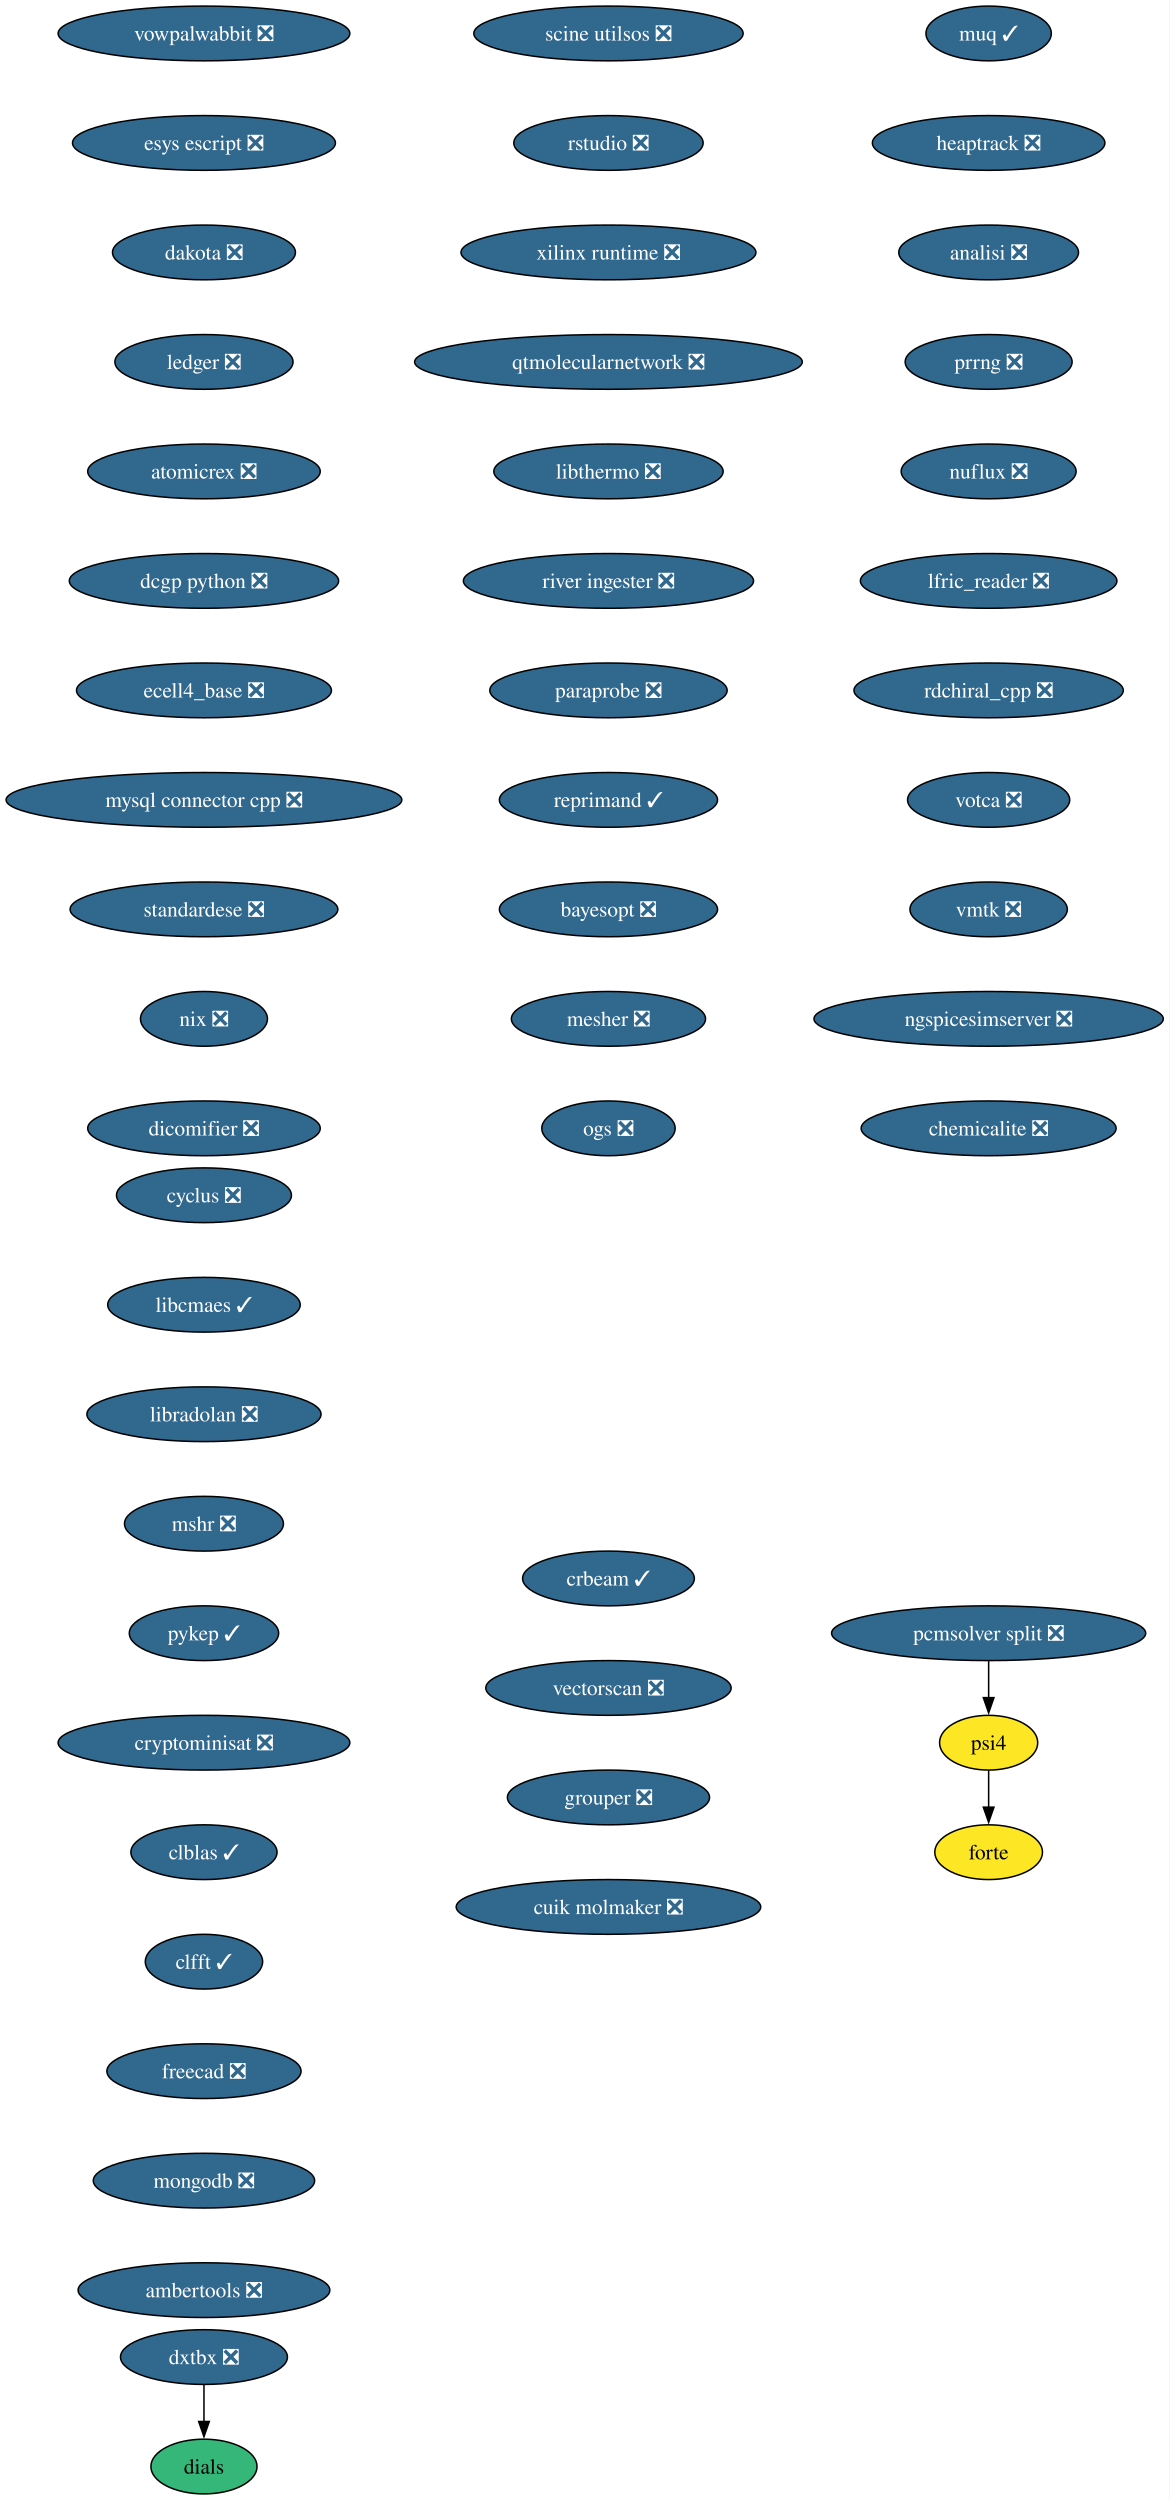
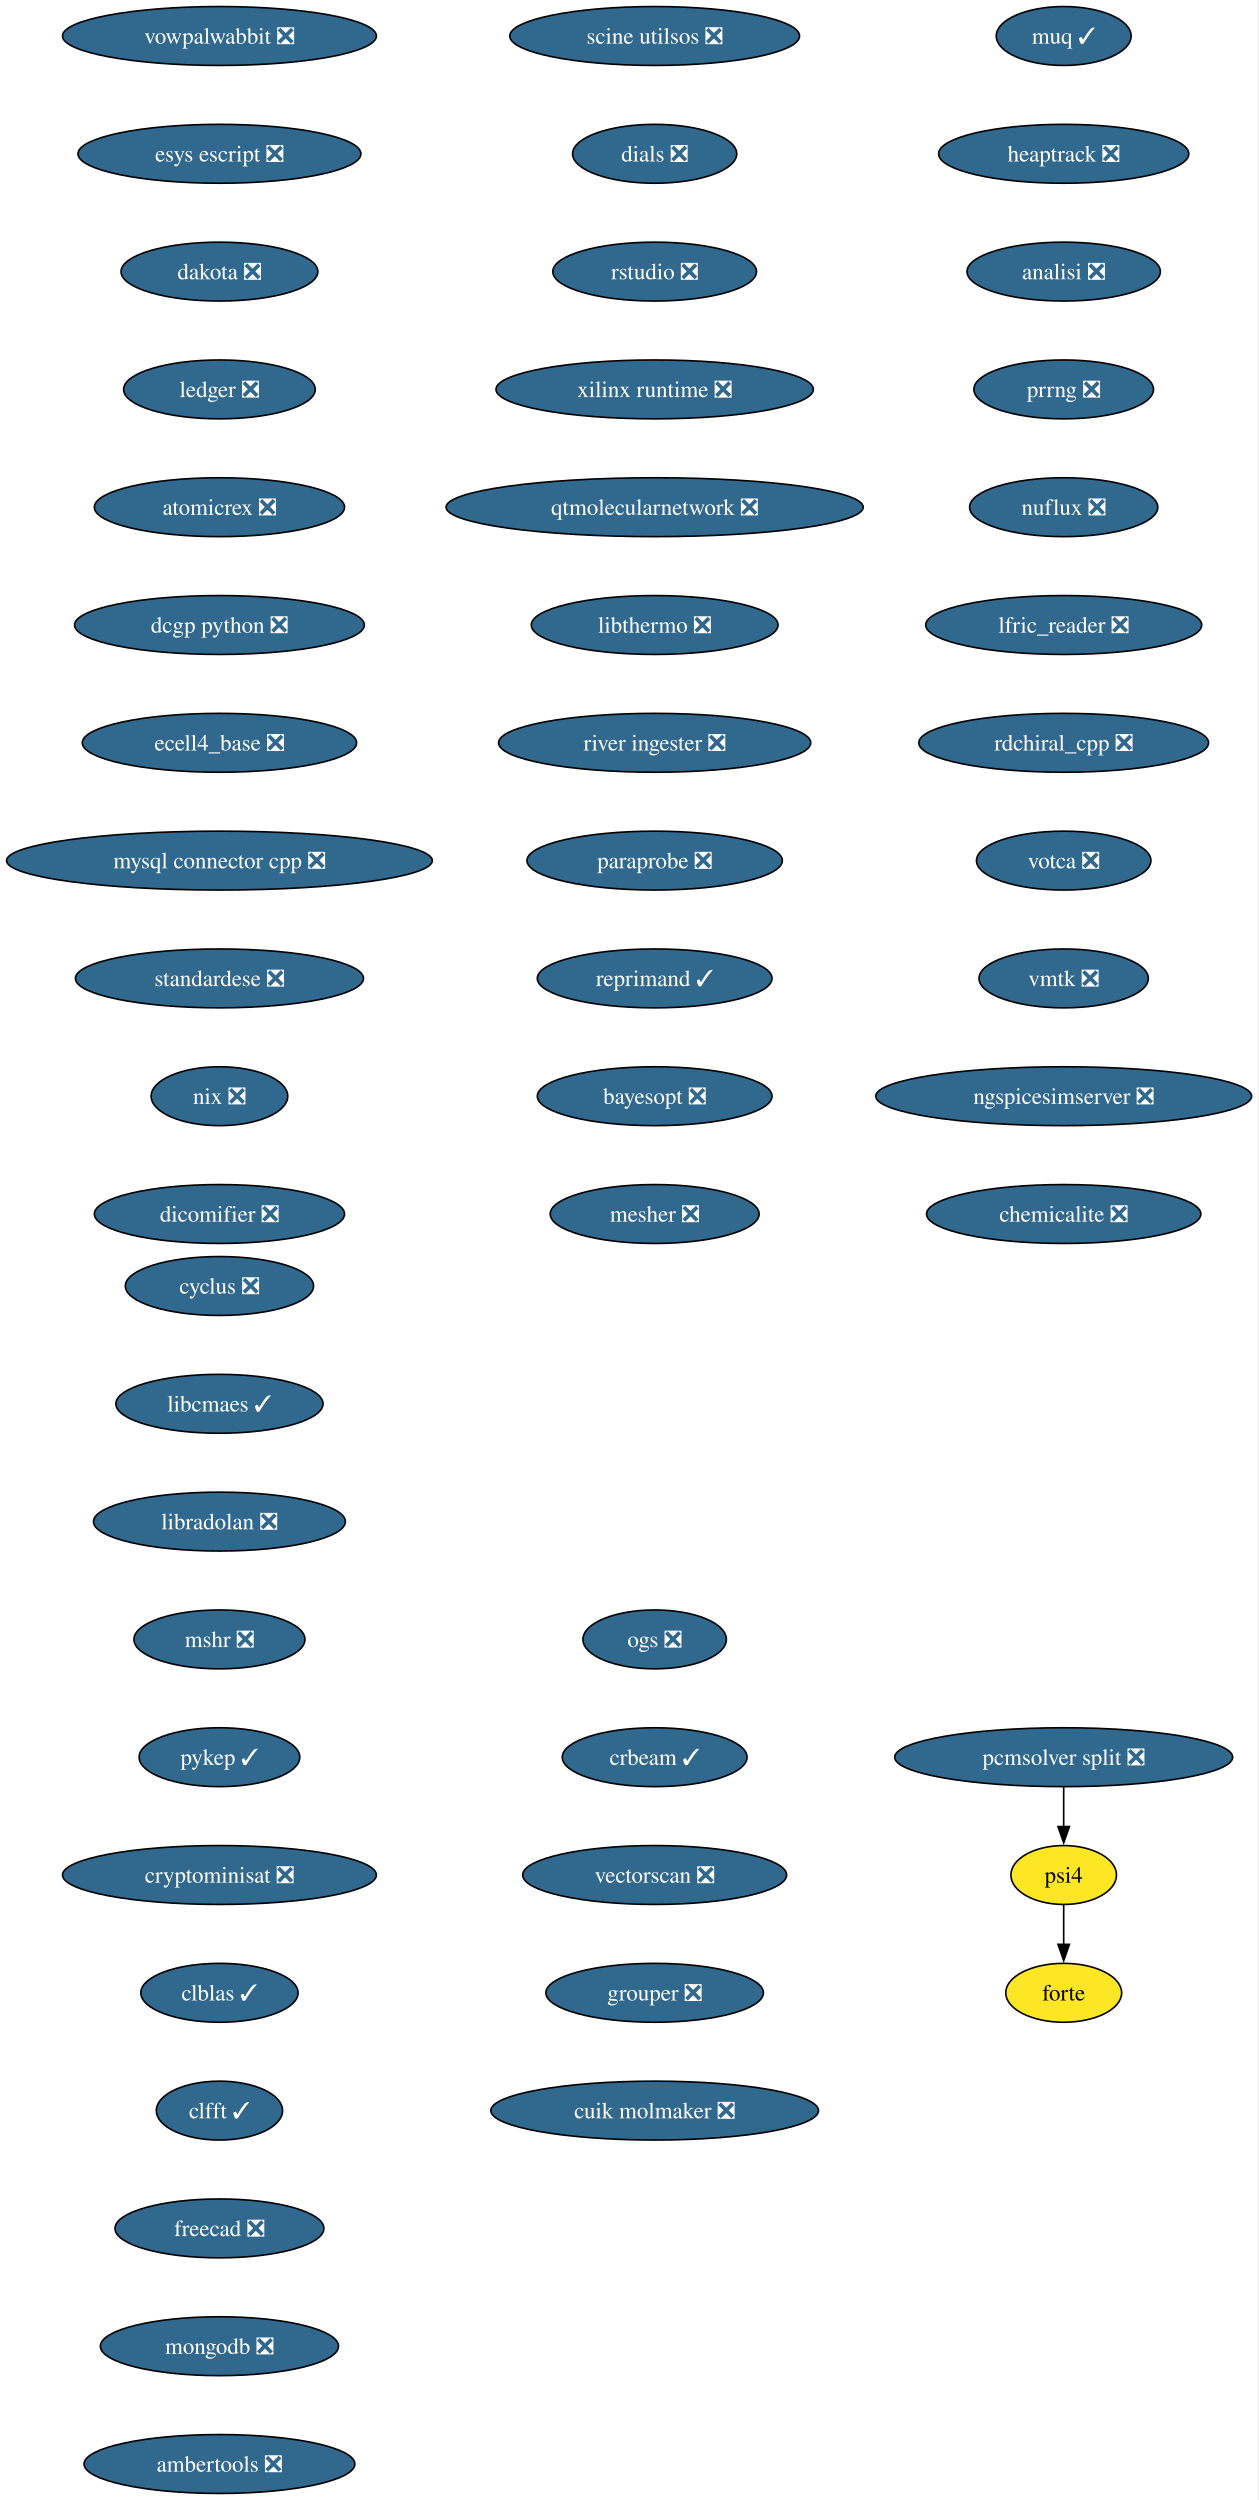
- <svg xmlns="http://www.w3.org/2000/svg" xmlns:xlink="http://www.w3.org/1999/xlink" width="769pt" height="1644pt" viewBox="0.00 0.00 769.00 1644.00">
-   <g id="graph0" class="graph" transform="scale(1 1) rotate(0) translate(4 1640)">
-     <polygon fill="white" stroke="none" points="-4,4 -4,-1640 764.99,-1640 764.99,4 -4,4" />
+ <svg xmlns="http://www.w3.org/2000/svg" xmlns:xlink="http://www.w3.org/1999/xlink" width="769pt" height="1528pt" viewBox="0.00 0.00 769.00 1528.00">
+   <g id="graph0" class="graph" transform="scale(1 1) rotate(0) translate(4 1524)">
+     <polygon fill="white" stroke="none" points="-4,4 -4,-1524 764.99,-1524 764.99,4 -4,4" />
    <g id="node1" class="node">
      <g id="a_node1">
        <a xlink:href="https://github.com/conda-forge/cyclus-feedstock/pull/108" xlink:title="cyclus ❎">
-           <ellipse fill="#31688e" stroke="black" cx="130.13" cy="-854" rx="57.52" ry="18" />
-           <text xml:space="preserve" text-anchor="middle" x="130.13" y="-849.33" font-family="Times,serif" font-size="14.00" fill="white">cyclus ❎</text>
+           <ellipse fill="#31688e" stroke="black" cx="130.13" cy="-738" rx="57.52" ry="18" />
+           <text xml:space="preserve" text-anchor="middle" x="130.13" y="-733.33" font-family="Times,serif" font-size="14.00" fill="white">cyclus ❎</text>
        </a>
      </g>
    </g>
    <g id="node2" class="node">
      <g id="a_node2">
        <a xlink:href="https://github.com/conda-forge/libcmaes-feedstock/pull/51" xlink:title="libcmaes ✓">
-           <ellipse fill="#31688e" stroke="black" cx="130.13" cy="-782" rx="63.31" ry="18" />
-           <text xml:space="preserve" text-anchor="middle" x="130.13" y="-777.33" font-family="Times,serif" font-size="14.00" fill="white">libcmaes ✓</text>
+           <ellipse fill="#31688e" stroke="black" cx="130.13" cy="-666" rx="63.31" ry="18" />
+           <text xml:space="preserve" text-anchor="middle" x="130.13" y="-661.33" font-family="Times,serif" font-size="14.00" fill="white">libcmaes ✓</text>
        </a>
      </g>
    </g>
    <g id="node3" class="node">
      <g id="a_node3">
        <a xlink:href="https://github.com/conda-forge/libradolan-feedstock/pull/29" xlink:title="libradolan ❎">
-           <ellipse fill="#31688e" stroke="black" cx="130.13" cy="-710" rx="76.99" ry="18" />
-           <text xml:space="preserve" text-anchor="middle" x="130.13" y="-705.33" font-family="Times,serif" font-size="14.00" fill="white">libradolan ❎</text>
+           <ellipse fill="#31688e" stroke="black" cx="130.13" cy="-594" rx="76.99" ry="18" />
+           <text xml:space="preserve" text-anchor="middle" x="130.13" y="-589.33" font-family="Times,serif" font-size="14.00" fill="white">libradolan ❎</text>
        </a>
      </g>
    </g>
    <g id="node4" class="node">
      <g id="a_node4">
        <a xlink:href="https://github.com/conda-forge/mshr-feedstock/pull/40" xlink:title="mshr ❎">
-           <ellipse fill="#31688e" stroke="black" cx="130.13" cy="-638" rx="52.26" ry="18" />
-           <text xml:space="preserve" text-anchor="middle" x="130.13" y="-633.33" font-family="Times,serif" font-size="14.00" fill="white">mshr ❎</text>
+           <ellipse fill="#31688e" stroke="black" cx="130.13" cy="-522" rx="52.26" ry="18" />
+           <text xml:space="preserve" text-anchor="middle" x="130.13" y="-517.33" font-family="Times,serif" font-size="14.00" fill="white">mshr ❎</text>
        </a>
      </g>
    </g>
    <g id="node5" class="node">
      <g id="a_node5">
        <a xlink:href="https://github.com/conda-forge/pykep-feedstock/pull/54" xlink:title="pykep ✓">
-           <ellipse fill="#31688e" stroke="black" cx="130.13" cy="-566" rx="49.1" ry="18" />
-           <text xml:space="preserve" text-anchor="middle" x="130.13" y="-561.33" font-family="Times,serif" font-size="14.00" fill="white">pykep ✓</text>
+           <ellipse fill="#31688e" stroke="black" cx="130.13" cy="-450" rx="49.1" ry="18" />
+           <text xml:space="preserve" text-anchor="middle" x="130.13" y="-445.32" font-family="Times,serif" font-size="14.00" fill="white">pykep ✓</text>
        </a>
      </g>
    </g>
    <g id="node6" class="node">
      <g id="a_node6">
        <a xlink:href="https://github.com/conda-forge/cryptominisat-feedstock/pull/63" xlink:title="cryptominisat ❎">
-           <ellipse fill="#31688e" stroke="black" cx="130.13" cy="-494" rx="95.93" ry="18" />
-           <text xml:space="preserve" text-anchor="middle" x="130.13" y="-489.32" font-family="Times,serif" font-size="14.00" fill="white">cryptominisat ❎</text>
+           <ellipse fill="#31688e" stroke="black" cx="130.13" cy="-378" rx="95.93" ry="18" />
+           <text xml:space="preserve" text-anchor="middle" x="130.13" y="-373.32" font-family="Times,serif" font-size="14.00" fill="white">cryptominisat ❎</text>
        </a>
      </g>
    </g>
    <g id="node7" class="node">
      <g id="a_node7">
        <a xlink:href="https://github.com/conda-forge/clblas-feedstock/pull/15" xlink:title="clblas ✓">
-           <ellipse fill="#31688e" stroke="black" cx="130.13" cy="-422" rx="48.05" ry="18" />
-           <text xml:space="preserve" text-anchor="middle" x="130.13" y="-417.32" font-family="Times,serif" font-size="14.00" fill="white">clblas ✓</text>
+           <ellipse fill="#31688e" stroke="black" cx="130.13" cy="-306" rx="48.05" ry="18" />
+           <text xml:space="preserve" text-anchor="middle" x="130.13" y="-301.32" font-family="Times,serif" font-size="14.00" fill="white">clblas ✓</text>
        </a>
      </g>
    </g>
    <g id="node8" class="node">
      <g id="a_node8">
        <a xlink:href="https://github.com/conda-forge/clfft-feedstock/pull/20" xlink:title="clfft ✓">
-           <ellipse fill="#31688e" stroke="black" cx="130.13" cy="-350" rx="38.58" ry="18" />
-           <text xml:space="preserve" text-anchor="middle" x="130.13" y="-345.32" font-family="Times,serif" font-size="14.00" fill="white">clfft ✓</text>
+           <ellipse fill="#31688e" stroke="black" cx="130.13" cy="-234" rx="38.58" ry="18" />
+           <text xml:space="preserve" text-anchor="middle" x="130.13" y="-229.32" font-family="Times,serif" font-size="14.00" fill="white">clfft ✓</text>
        </a>
      </g>
    </g>
    <g id="node9" class="node">
      <g id="a_node9">
        <a xlink:href="https://github.com/conda-forge/freecad-feedstock/pull/145" xlink:title="freecad ❎">
-           <ellipse fill="#31688e" stroke="black" cx="130.13" cy="-278" rx="63.84" ry="18" />
-           <text xml:space="preserve" text-anchor="middle" x="130.13" y="-273.32" font-family="Times,serif" font-size="14.00" fill="white">freecad ❎</text>
+           <ellipse fill="#31688e" stroke="black" cx="130.13" cy="-162" rx="63.84" ry="18" />
+           <text xml:space="preserve" text-anchor="middle" x="130.13" y="-157.32" font-family="Times,serif" font-size="14.00" fill="white">freecad ❎</text>
        </a>
      </g>
    </g>
    <g id="node10" class="node">
      <g id="a_node10">
        <a xlink:href="https://github.com/conda-forge/mongodb-feedstock/pull/106" xlink:title="mongodb ❎">
-           <ellipse fill="#31688e" stroke="black" cx="130.13" cy="-206" rx="72.78" ry="18" />
-           <text xml:space="preserve" text-anchor="middle" x="130.13" y="-201.33" font-family="Times,serif" font-size="14.00" fill="white">mongodb ❎</text>
+           <ellipse fill="#31688e" stroke="black" cx="130.13" cy="-90" rx="72.78" ry="18" />
+           <text xml:space="preserve" text-anchor="middle" x="130.13" y="-85.33" font-family="Times,serif" font-size="14.00" fill="white">mongodb ❎</text>
        </a>
      </g>
    </g>
    <g id="node11" class="node">
      <g id="a_node11">
        <a xlink:href="https://github.com/conda-forge/ambertools-feedstock/pull/180" xlink:title="ambertools ❎">
-           <ellipse fill="#31688e" stroke="black" cx="130.13" cy="-134" rx="82.77" ry="18" />
-           <text xml:space="preserve" text-anchor="middle" x="130.13" y="-129.32" font-family="Times,serif" font-size="14.00" fill="white">ambertools ❎</text>
+           <ellipse fill="#31688e" stroke="black" cx="130.13" cy="-18" rx="82.77" ry="18" />
+           <text xml:space="preserve" text-anchor="middle" x="130.13" y="-13.32" font-family="Times,serif" font-size="14.00" fill="white">ambertools ❎</text>
        </a>
      </g>
    </g>
    <g id="node12" class="node">
      <g id="a_node12">
        <a xlink:href="https://github.com/conda-forge/vowpalwabbit-feedstock/pull/91" xlink:title="vowpalwabbit ❎">
-           <ellipse fill="#31688e" stroke="black" cx="130.13" cy="-1618" rx="95.93" ry="18" />
-           <text xml:space="preserve" text-anchor="middle" x="130.13" y="-1613.33" font-family="Times,serif" font-size="14.00" fill="white">vowpalwabbit ❎</text>
+           <ellipse fill="#31688e" stroke="black" cx="130.13" cy="-1502" rx="95.93" ry="18" />
+           <text xml:space="preserve" text-anchor="middle" x="130.13" y="-1497.32" font-family="Times,serif" font-size="14.00" fill="white">vowpalwabbit ❎</text>
        </a>
      </g>
    </g>
    <g id="node13" class="node">
      <g id="a_node13">
        <a xlink:href="https://github.com/conda-forge/esys-escript-feedstock/pull/81" xlink:title="esys escript ❎">
-           <ellipse fill="#31688e" stroke="black" cx="130.13" cy="-1546" rx="86.46" ry="18" />
-           <text xml:space="preserve" text-anchor="middle" x="130.13" y="-1541.33" font-family="Times,serif" font-size="14.00" fill="white">esys escript ❎</text>
+           <ellipse fill="#31688e" stroke="black" cx="130.13" cy="-1430" rx="86.46" ry="18" />
+           <text xml:space="preserve" text-anchor="middle" x="130.13" y="-1425.32" font-family="Times,serif" font-size="14.00" fill="white">esys escript ❎</text>
        </a>
      </g>
    </g>
    <g id="node14" class="node">
      <g id="a_node14">
        <a xlink:href="https://github.com/conda-forge/dakota-feedstock/pull/58" xlink:title="dakota ❎">
-           <ellipse fill="#31688e" stroke="black" cx="130.13" cy="-1474" rx="60.15" ry="18" />
-           <text xml:space="preserve" text-anchor="middle" x="130.13" y="-1469.33" font-family="Times,serif" font-size="14.00" fill="white">dakota ❎</text>
+           <ellipse fill="#31688e" stroke="black" cx="130.13" cy="-1358" rx="60.15" ry="18" />
+           <text xml:space="preserve" text-anchor="middle" x="130.13" y="-1353.32" font-family="Times,serif" font-size="14.00" fill="white">dakota ❎</text>
        </a>
      </g>
    </g>
    <g id="node15" class="node">
      <g id="a_node15">
        <a xlink:href="https://github.com/conda-forge/ledger-feedstock/pull/43" xlink:title="ledger ❎">
-           <ellipse fill="#31688e" stroke="black" cx="130.13" cy="-1402" rx="58.57" ry="18" />
-           <text xml:space="preserve" text-anchor="middle" x="130.13" y="-1397.33" font-family="Times,serif" font-size="14.00" fill="white">ledger ❎</text>
+           <ellipse fill="#31688e" stroke="black" cx="130.13" cy="-1286" rx="58.57" ry="18" />
+           <text xml:space="preserve" text-anchor="middle" x="130.13" y="-1281.32" font-family="Times,serif" font-size="14.00" fill="white">ledger ❎</text>
        </a>
      </g>
    </g>
    <g id="node16" class="node">
      <g id="a_node16">
        <a xlink:href="https://github.com/conda-forge/atomicrex-feedstock/pull/40" xlink:title="atomicrex ❎">
-           <ellipse fill="#31688e" stroke="black" cx="130.13" cy="-1330" rx="76.46" ry="18" />
-           <text xml:space="preserve" text-anchor="middle" x="130.13" y="-1325.33" font-family="Times,serif" font-size="14.00" fill="white">atomicrex ❎</text>
+           <ellipse fill="#31688e" stroke="black" cx="130.13" cy="-1214" rx="76.46" ry="18" />
+           <text xml:space="preserve" text-anchor="middle" x="130.13" y="-1209.32" font-family="Times,serif" font-size="14.00" fill="white">atomicrex ❎</text>
        </a>
      </g>
    </g>
    <g id="node17" class="node">
      <g id="a_node17">
        <a xlink:href="https://github.com/conda-forge/dcgp-python-feedstock/pull/31" xlink:title="dcgp python ❎">
-           <ellipse fill="#31688e" stroke="black" cx="130.13" cy="-1258" rx="88.56" ry="18" />
-           <text xml:space="preserve" text-anchor="middle" x="130.13" y="-1253.33" font-family="Times,serif" font-size="14.00" fill="white">dcgp python ❎</text>
+           <ellipse fill="#31688e" stroke="black" cx="130.13" cy="-1142" rx="88.56" ry="18" />
+           <text xml:space="preserve" text-anchor="middle" x="130.13" y="-1137.33" font-family="Times,serif" font-size="14.00" fill="white">dcgp python ❎</text>
        </a>
      </g>
    </g>
    <g id="node18" class="node">
      <g id="a_node18">
        <a xlink:href="https://github.com/conda-forge/ecell4_base-feedstock/pull/35" xlink:title="ecell4_base ❎">
-           <ellipse fill="#31688e" stroke="black" cx="130.13" cy="-1186" rx="83.83" ry="18" />
-           <text xml:space="preserve" text-anchor="middle" x="130.13" y="-1181.33" font-family="Times,serif" font-size="14.00" fill="white">ecell4_base ❎</text>
+           <ellipse fill="#31688e" stroke="black" cx="130.13" cy="-1070" rx="83.83" ry="18" />
+           <text xml:space="preserve" text-anchor="middle" x="130.13" y="-1065.33" font-family="Times,serif" font-size="14.00" fill="white">ecell4_base ❎</text>
        </a>
      </g>
    </g>
    <g id="node19" class="node">
      <g id="a_node19">
        <a xlink:href="https://github.com/conda-forge/mysql-connector-cpp-feedstock/pull/38" xlink:title="mysql connector cpp ❎">
-           <ellipse fill="#31688e" stroke="black" cx="130.13" cy="-1114" rx="130.13" ry="18" />
-           <text xml:space="preserve" text-anchor="middle" x="130.13" y="-1109.33" font-family="Times,serif" font-size="14.00" fill="white">mysql connector cpp ❎</text>
+           <ellipse fill="#31688e" stroke="black" cx="130.13" cy="-998" rx="130.13" ry="18" />
+           <text xml:space="preserve" text-anchor="middle" x="130.13" y="-993.33" font-family="Times,serif" font-size="14.00" fill="white">mysql connector cpp ❎</text>
        </a>
      </g>
    </g>
    <g id="node20" class="node">
      <g id="a_node20">
        <a xlink:href="https://github.com/conda-forge/standardese-feedstock/pull/13" xlink:title="standardese ❎">
-           <ellipse fill="#31688e" stroke="black" cx="130.13" cy="-1042" rx="88.04" ry="18" />
-           <text xml:space="preserve" text-anchor="middle" x="130.13" y="-1037.33" font-family="Times,serif" font-size="14.00" fill="white">standardese ❎</text>
+           <ellipse fill="#31688e" stroke="black" cx="130.13" cy="-926" rx="88.04" ry="18" />
+           <text xml:space="preserve" text-anchor="middle" x="130.13" y="-921.33" font-family="Times,serif" font-size="14.00" fill="white">standardese ❎</text>
        </a>
      </g>
    </g>
    <g id="node21" class="node">
      <g id="a_node21">
        <a xlink:href="https://github.com/conda-forge/nix-feedstock/pull/30" xlink:title="nix ❎">
-           <ellipse fill="#31688e" stroke="black" cx="130.13" cy="-970" rx="41.74" ry="18" />
-           <text xml:space="preserve" text-anchor="middle" x="130.13" y="-965.33" font-family="Times,serif" font-size="14.00" fill="white">nix ❎</text>
+           <ellipse fill="#31688e" stroke="black" cx="130.13" cy="-854" rx="41.74" ry="18" />
+           <text xml:space="preserve" text-anchor="middle" x="130.13" y="-849.33" font-family="Times,serif" font-size="14.00" fill="white">nix ❎</text>
        </a>
      </g>
    </g>
    <g id="node22" class="node">
      <g id="a_node22">
        <a xlink:href="https://github.com/conda-forge/dicomifier-feedstock/pull/31" xlink:title="dicomifier ❎">
-           <ellipse fill="#31688e" stroke="black" cx="130.13" cy="-898" rx="76.46" ry="18" />
-           <text xml:space="preserve" text-anchor="middle" x="130.13" y="-893.33" font-family="Times,serif" font-size="14.00" fill="white">dicomifier ❎</text>
+           <ellipse fill="#31688e" stroke="black" cx="130.13" cy="-782" rx="76.46" ry="18" />
+           <text xml:space="preserve" text-anchor="middle" x="130.13" y="-777.33" font-family="Times,serif" font-size="14.00" fill="white">dicomifier ❎</text>
        </a>
      </g>
    </g>
    <g id="node23" class="node">
      <g id="a_node23">
        <a xlink:href="https://github.com/conda-forge/muq-feedstock/pull/59" xlink:title="muq ✓">
-           <ellipse fill="#31688e" stroke="black" cx="646.13" cy="-1618" rx="41.21" ry="18" />
-           <text xml:space="preserve" text-anchor="middle" x="646.13" y="-1613.33" font-family="Times,serif" font-size="14.00" fill="white">muq ✓</text>
+           <ellipse fill="#31688e" stroke="black" cx="646.13" cy="-1502" rx="41.21" ry="18" />
+           <text xml:space="preserve" text-anchor="middle" x="646.13" y="-1497.32" font-family="Times,serif" font-size="14.00" fill="white">muq ✓</text>
        </a>
      </g>
    </g>
    <g id="node24" class="node">
      <g id="a_node24">
        <a xlink:href="https://github.com/conda-forge/heaptrack-feedstock/pull/20" xlink:title="heaptrack ❎">
-           <ellipse fill="#31688e" stroke="black" cx="646.13" cy="-1546" rx="76.46" ry="18" />
-           <text xml:space="preserve" text-anchor="middle" x="646.13" y="-1541.33" font-family="Times,serif" font-size="14.00" fill="white">heaptrack ❎</text>
+           <ellipse fill="#31688e" stroke="black" cx="646.13" cy="-1430" rx="76.46" ry="18" />
+           <text xml:space="preserve" text-anchor="middle" x="646.13" y="-1425.32" font-family="Times,serif" font-size="14.00" fill="white">heaptrack ❎</text>
        </a>
      </g>
    </g>
    <g id="node25" class="node">
      <g id="a_node25">
        <a xlink:href="https://github.com/conda-forge/analisi-feedstock/pull/37" xlink:title="analisi ❎">
-           <ellipse fill="#31688e" stroke="black" cx="646.13" cy="-1474" rx="59.1" ry="18" />
-           <text xml:space="preserve" text-anchor="middle" x="646.13" y="-1469.33" font-family="Times,serif" font-size="14.00" fill="white">analisi ❎</text>
+           <ellipse fill="#31688e" stroke="black" cx="646.13" cy="-1358" rx="59.1" ry="18" />
+           <text xml:space="preserve" text-anchor="middle" x="646.13" y="-1353.32" font-family="Times,serif" font-size="14.00" fill="white">analisi ❎</text>
        </a>
      </g>
    </g>
    <g id="node26" class="node">
      <g id="a_node26">
        <a xlink:href="https://github.com/conda-forge/prrng-feedstock/pull/68" xlink:title="prrng ❎">
-           <ellipse fill="#31688e" stroke="black" cx="646.13" cy="-1402" rx="54.89" ry="18" />
-           <text xml:space="preserve" text-anchor="middle" x="646.13" y="-1397.33" font-family="Times,serif" font-size="14.00" fill="white">prrng ❎</text>
+           <ellipse fill="#31688e" stroke="black" cx="646.13" cy="-1286" rx="54.89" ry="18" />
+           <text xml:space="preserve" text-anchor="middle" x="646.13" y="-1281.32" font-family="Times,serif" font-size="14.00" fill="white">prrng ❎</text>
        </a>
      </g>
    </g>
    <g id="node27" class="node">
      <g id="a_node27">
        <a xlink:href="https://github.com/conda-forge/nuflux-feedstock/pull/41" xlink:title="nuflux ❎">
-           <ellipse fill="#31688e" stroke="black" cx="646.13" cy="-1330" rx="57.52" ry="18" />
-           <text xml:space="preserve" text-anchor="middle" x="646.13" y="-1325.33" font-family="Times,serif" font-size="14.00" fill="white">nuflux ❎</text>
+           <ellipse fill="#31688e" stroke="black" cx="646.13" cy="-1214" rx="57.52" ry="18" />
+           <text xml:space="preserve" text-anchor="middle" x="646.13" y="-1209.32" font-family="Times,serif" font-size="14.00" fill="white">nuflux ❎</text>
        </a>
      </g>
    </g>
    <g id="node28" class="node">
      <g id="a_node28">
        <a xlink:href="https://github.com/conda-forge/lfric_reader-feedstock/pull/21" xlink:title="lfric_reader ❎">
-           <ellipse fill="#31688e" stroke="black" cx="646.13" cy="-1258" rx="84.35" ry="18" />
-           <text xml:space="preserve" text-anchor="middle" x="646.13" y="-1253.33" font-family="Times,serif" font-size="14.00" fill="white">lfric_reader ❎</text>
+           <ellipse fill="#31688e" stroke="black" cx="646.13" cy="-1142" rx="84.35" ry="18" />
+           <text xml:space="preserve" text-anchor="middle" x="646.13" y="-1137.33" font-family="Times,serif" font-size="14.00" fill="white">lfric_reader ❎</text>
        </a>
      </g>
    </g>
    <g id="node29" class="node">
      <g id="a_node29">
        <a xlink:href="https://github.com/conda-forge/rdchiral_cpp-feedstock/pull/20" xlink:title="rdchiral_cpp ❎">
-           <ellipse fill="#31688e" stroke="black" cx="646.13" cy="-1186" rx="88.56" ry="18" />
-           <text xml:space="preserve" text-anchor="middle" x="646.13" y="-1181.33" font-family="Times,serif" font-size="14.00" fill="white">rdchiral_cpp ❎</text>
+           <ellipse fill="#31688e" stroke="black" cx="646.13" cy="-1070" rx="88.56" ry="18" />
+           <text xml:space="preserve" text-anchor="middle" x="646.13" y="-1065.33" font-family="Times,serif" font-size="14.00" fill="white">rdchiral_cpp ❎</text>
        </a>
      </g>
    </g>
    <g id="node30" class="node">
      <g id="a_node30">
        <a xlink:href="https://github.com/conda-forge/votca-feedstock/pull/30" xlink:title="votca ❎">
-           <ellipse fill="#31688e" stroke="black" cx="646.13" cy="-1114" rx="53.31" ry="18" />
-           <text xml:space="preserve" text-anchor="middle" x="646.13" y="-1109.33" font-family="Times,serif" font-size="14.00" fill="white">votca ❎</text>
+           <ellipse fill="#31688e" stroke="black" cx="646.13" cy="-998" rx="53.31" ry="18" />
+           <text xml:space="preserve" text-anchor="middle" x="646.13" y="-993.33" font-family="Times,serif" font-size="14.00" fill="white">votca ❎</text>
        </a>
      </g>
    </g>
    <g id="node31" class="node">
      <g id="a_node31">
        <a xlink:href="https://github.com/conda-forge/vmtk-feedstock/pull/33" xlink:title="vmtk ❎">
-           <ellipse fill="#31688e" stroke="black" cx="646.13" cy="-1042" rx="51.74" ry="18" />
-           <text xml:space="preserve" text-anchor="middle" x="646.13" y="-1037.33" font-family="Times,serif" font-size="14.00" fill="white">vmtk ❎</text>
+           <ellipse fill="#31688e" stroke="black" cx="646.13" cy="-926" rx="51.74" ry="18" />
+           <text xml:space="preserve" text-anchor="middle" x="646.13" y="-921.33" font-family="Times,serif" font-size="14.00" fill="white">vmtk ❎</text>
        </a>
      </g>
    </g>
    <g id="node32" class="node">
      <g id="a_node32">
        <a xlink:href="https://github.com/conda-forge/ngspicesimserver-feedstock/pull/18" xlink:title="ngspicesimserver ❎">
-           <ellipse fill="#31688e" stroke="black" cx="646.13" cy="-970" rx="114.87" ry="18" />
-           <text xml:space="preserve" text-anchor="middle" x="646.13" y="-965.33" font-family="Times,serif" font-size="14.00" fill="white">ngspicesimserver ❎</text>
+           <ellipse fill="#31688e" stroke="black" cx="646.13" cy="-854" rx="114.87" ry="18" />
+           <text xml:space="preserve" text-anchor="middle" x="646.13" y="-849.33" font-family="Times,serif" font-size="14.00" fill="white">ngspicesimserver ❎</text>
        </a>
      </g>
    </g>
    <g id="node33" class="node">
      <g id="a_node33">
        <a xlink:href="https://github.com/conda-forge/chemicalite-feedstock/pull/31" xlink:title="chemicalite ❎">
-           <ellipse fill="#31688e" stroke="black" cx="646.13" cy="-898" rx="83.83" ry="18" />
-           <text xml:space="preserve" text-anchor="middle" x="646.13" y="-893.33" font-family="Times,serif" font-size="14.00" fill="white">chemicalite ❎</text>
+           <ellipse fill="#31688e" stroke="black" cx="646.13" cy="-782" rx="83.83" ry="18" />
+           <text xml:space="preserve" text-anchor="middle" x="646.13" y="-777.33" font-family="Times,serif" font-size="14.00" fill="white">chemicalite ❎</text>
        </a>
      </g>
    </g>
    <g id="node34" class="node">
      <g id="a_node34">
-         <a xlink:href="https://github.com/conda-forge/dxtbx-feedstock/pull/90" xlink:title="dxtbx ❎">
-           <ellipse fill="#31688e" stroke="black" cx="130.13" cy="-90" rx="54.89" ry="18" />
-           <text xml:space="preserve" text-anchor="middle" x="130.13" y="-85.33" font-family="Times,serif" font-size="14.00" fill="white">dxtbx ❎</text>
+         <a xlink:href="https://github.com/conda-forge/scine-utilsos-feedstock/pull/17" xlink:title="scine utilsos ❎">
+           <ellipse fill="#31688e" stroke="black" cx="396.13" cy="-1502" rx="88.56" ry="18" />
+           <text xml:space="preserve" text-anchor="middle" x="396.13" y="-1497.32" font-family="Times,serif" font-size="14.00" fill="white">scine utilsos ❎</text>
        </a>
      </g>
    </g>
    <g id="node35" class="node">
      <g id="a_node35">
-         <a xlink:href="https://github.com/conda-forge/dials-feedstock" xlink:title="dials">
-           <ellipse fill="#35b779" stroke="black" cx="130.13" cy="-18" rx="34.9" ry="18" />
-           <text xml:space="preserve" text-anchor="middle" x="130.13" y="-13.32" font-family="Times,serif" font-size="14.00">dials</text>
-         </a>
-       </g>
-     </g>
-     <g id="edge31" class="edge">
-       <path fill="none" stroke="black" d="M130.13,-71.7C130.13,-64.41 130.13,-55.73 130.13,-47.54" />
-       <polygon fill="black" stroke="black" points="133.63,-47.62 130.13,-37.62 126.63,-47.62 133.63,-47.62" />
+         <a xlink:href="https://github.com/conda-forge/dials-feedstock/pull/59" xlink:title="dials ❎">
+           <ellipse fill="#31688e" stroke="black" cx="396.13" cy="-1430" rx="50.16" ry="18" />
+           <text xml:space="preserve" text-anchor="middle" x="396.13" y="-1425.32" font-family="Times,serif" font-size="14.00" fill="white">dials ❎</text>
+         </a>
+       </g>
    </g>
    <g id="node36" class="node">
      <g id="a_node36">
-         <a xlink:href="https://github.com/conda-forge/scine-utilsos-feedstock/pull/17" xlink:title="scine utilsos ❎">
-           <ellipse fill="#31688e" stroke="black" cx="396.13" cy="-1618" rx="88.56" ry="18" />
-           <text xml:space="preserve" text-anchor="middle" x="396.13" y="-1613.33" font-family="Times,serif" font-size="14.00" fill="white">scine utilsos ❎</text>
+         <a xlink:href="https://github.com/conda-forge/rstudio-feedstock/pull/44" xlink:title="rstudio ❎">
+           <ellipse fill="#31688e" stroke="black" cx="396.13" cy="-1358" rx="62.26" ry="18" />
+           <text xml:space="preserve" text-anchor="middle" x="396.13" y="-1353.32" font-family="Times,serif" font-size="14.00" fill="white">rstudio ❎</text>
        </a>
      </g>
    </g>
    <g id="node37" class="node">
      <g id="a_node37">
-         <a xlink:href="https://github.com/conda-forge/rstudio-feedstock/pull/44" xlink:title="rstudio ❎">
-           <ellipse fill="#31688e" stroke="black" cx="396.13" cy="-1546" rx="62.26" ry="18" />
-           <text xml:space="preserve" text-anchor="middle" x="396.13" y="-1541.33" font-family="Times,serif" font-size="14.00" fill="white">rstudio ❎</text>
+         <a xlink:href="https://github.com/conda-forge/xilinx-runtime-feedstock/pull/42" xlink:title="xilinx runtime ❎">
+           <ellipse fill="#31688e" stroke="black" cx="396.13" cy="-1286" rx="96.98" ry="18" />
+           <text xml:space="preserve" text-anchor="middle" x="396.13" y="-1281.32" font-family="Times,serif" font-size="14.00" fill="white">xilinx runtime ❎</text>
        </a>
      </g>
    </g>
    <g id="node38" class="node">
      <g id="a_node38">
-         <a xlink:href="https://github.com/conda-forge/xilinx-runtime-feedstock/pull/42" xlink:title="xilinx runtime ❎">
-           <ellipse fill="#31688e" stroke="black" cx="396.13" cy="-1474" rx="96.98" ry="18" />
-           <text xml:space="preserve" text-anchor="middle" x="396.13" y="-1469.33" font-family="Times,serif" font-size="14.00" fill="white">xilinx runtime ❎</text>
+         <a xlink:href="https://github.com/conda-forge/qtmolecularnetwork-feedstock/pull/26" xlink:title="qtmolecularnetwork ❎">
+           <ellipse fill="#31688e" stroke="black" cx="396.13" cy="-1214" rx="127.49" ry="18" />
+           <text xml:space="preserve" text-anchor="middle" x="396.13" y="-1209.32" font-family="Times,serif" font-size="14.00" fill="white">qtmolecularnetwork ❎</text>
        </a>
      </g>
    </g>
    <g id="node39" class="node">
      <g id="a_node39">
-         <a xlink:href="https://github.com/conda-forge/qtmolecularnetwork-feedstock/pull/26" xlink:title="qtmolecularnetwork ❎">
-           <ellipse fill="#31688e" stroke="black" cx="396.13" cy="-1402" rx="127.49" ry="18" />
-           <text xml:space="preserve" text-anchor="middle" x="396.13" y="-1397.33" font-family="Times,serif" font-size="14.00" fill="white">qtmolecularnetwork ❎</text>
+         <a xlink:href="https://github.com/conda-forge/libthermo-feedstock/pull/21" xlink:title="libthermo ❎">
+           <ellipse fill="#31688e" stroke="black" cx="396.13" cy="-1142" rx="75.41" ry="18" />
+           <text xml:space="preserve" text-anchor="middle" x="396.13" y="-1137.33" font-family="Times,serif" font-size="14.00" fill="white">libthermo ❎</text>
        </a>
      </g>
    </g>
    <g id="node40" class="node">
      <g id="a_node40">
-         <a xlink:href="https://github.com/conda-forge/libthermo-feedstock/pull/21" xlink:title="libthermo ❎">
-           <ellipse fill="#31688e" stroke="black" cx="396.13" cy="-1330" rx="75.41" ry="18" />
-           <text xml:space="preserve" text-anchor="middle" x="396.13" y="-1325.33" font-family="Times,serif" font-size="14.00" fill="white">libthermo ❎</text>
+         <a xlink:href="https://github.com/conda-forge/river-ingester-feedstock/pull/36" xlink:title="river ingester ❎">
+           <ellipse fill="#31688e" stroke="black" cx="396.13" cy="-1070" rx="95.4" ry="18" />
+           <text xml:space="preserve" text-anchor="middle" x="396.13" y="-1065.33" font-family="Times,serif" font-size="14.00" fill="white">river ingester ❎</text>
        </a>
      </g>
    </g>
    <g id="node41" class="node">
      <g id="a_node41">
-         <a xlink:href="https://github.com/conda-forge/river-ingester-feedstock/pull/36" xlink:title="river ingester ❎">
-           <ellipse fill="#31688e" stroke="black" cx="396.13" cy="-1258" rx="95.4" ry="18" />
-           <text xml:space="preserve" text-anchor="middle" x="396.13" y="-1253.33" font-family="Times,serif" font-size="14.00" fill="white">river ingester ❎</text>
+         <a xlink:href="https://github.com/conda-forge/paraprobe-feedstock/pull/22" xlink:title="paraprobe ❎">
+           <ellipse fill="#31688e" stroke="black" cx="396.13" cy="-998" rx="78.04" ry="18" />
+           <text xml:space="preserve" text-anchor="middle" x="396.13" y="-993.33" font-family="Times,serif" font-size="14.00" fill="white">paraprobe ❎</text>
        </a>
      </g>
    </g>
    <g id="node42" class="node">
      <g id="a_node42">
-         <a xlink:href="https://github.com/conda-forge/paraprobe-feedstock/pull/22" xlink:title="paraprobe ❎">
-           <ellipse fill="#31688e" stroke="black" cx="396.13" cy="-1186" rx="78.04" ry="18" />
-           <text xml:space="preserve" text-anchor="middle" x="396.13" y="-1181.33" font-family="Times,serif" font-size="14.00" fill="white">paraprobe ❎</text>
+         <a xlink:href="https://github.com/conda-forge/reprimand-feedstock/pull/11" xlink:title="reprimand ✓">
+           <ellipse fill="#31688e" stroke="black" cx="396.13" cy="-926" rx="71.73" ry="18" />
+           <text xml:space="preserve" text-anchor="middle" x="396.13" y="-921.33" font-family="Times,serif" font-size="14.00" fill="white">reprimand ✓</text>
+         </a>
+       </g>
+     </g>
+     <g id="node46" class="node">
+       <g id="a_node46">
+         <a xlink:href="https://github.com/conda-forge/bayesopt-feedstock/pull/13" xlink:title="bayesopt ❎">
+           <ellipse fill="#31688e" stroke="black" cx="396.13" cy="-854" rx="71.73" ry="18" />
+           <text xml:space="preserve" text-anchor="middle" x="396.13" y="-849.33" font-family="Times,serif" font-size="14.00" fill="white">bayesopt ❎</text>
        </a>
      </g>
    </g>
    <g id="node43" class="node">
      <g id="a_node43">
-         <a xlink:href="https://github.com/conda-forge/reprimand-feedstock/pull/11" xlink:title="reprimand ✓">
-           <ellipse fill="#31688e" stroke="black" cx="396.13" cy="-1114" rx="71.73" ry="18" />
-           <text xml:space="preserve" text-anchor="middle" x="396.13" y="-1109.33" font-family="Times,serif" font-size="14.00" fill="white">reprimand ✓</text>
-         </a>
-       </g>
+         <a xlink:href="https://github.com/conda-forge/psi4-feedstock" xlink:title="psi4">
+           <ellipse fill="#fde725" stroke="black" cx="646.13" cy="-378" rx="32.27" ry="18" />
+           <text xml:space="preserve" text-anchor="middle" x="646.13" y="-373.32" font-family="Times,serif" font-size="14.00">psi4</text>
+         </a>
+       </g>
+     </g>
+     <g id="node44" class="node">
+       <g id="a_node44">
+         <a xlink:href="https://github.com/conda-forge/forte-feedstock" xlink:title="forte">
+           <ellipse fill="#fde725" stroke="black" cx="646.13" cy="-306" rx="35.42" ry="18" />
+           <text xml:space="preserve" text-anchor="middle" x="646.13" y="-301.32" font-family="Times,serif" font-size="14.00">forte</text>
+         </a>
+       </g>
+     </g>
+     <g id="edge39" class="edge">
+       <path fill="none" stroke="black" d="M646.13,-359.7C646.13,-352.41 646.13,-343.73 646.13,-335.54" />
+       <polygon fill="black" stroke="black" points="649.63,-335.62 646.13,-325.62 642.63,-335.62 649.63,-335.62" />
+     </g>
+     <g id="node45" class="node">
+       <g id="a_node45">
+         <a xlink:href="https://github.com/conda-forge/pcmsolver-split-feedstock/pull/32" xlink:title="pcmsolver split ❎">
+           <ellipse fill="#31688e" stroke="black" cx="646.13" cy="-450" rx="103.29" ry="18" />
+           <text xml:space="preserve" text-anchor="middle" x="646.13" y="-445.32" font-family="Times,serif" font-size="14.00" fill="white">pcmsolver split ❎</text>
+         </a>
+       </g>
+     </g>
+     <g id="edge40" class="edge">
+       <path fill="none" stroke="black" d="M646.13,-431.7C646.13,-424.41 646.13,-415.73 646.13,-407.54" />
+       <polygon fill="black" stroke="black" points="649.63,-407.62 646.13,-397.62 642.63,-407.62 649.63,-407.62" />
    </g>
    <g id="node47" class="node">
      <g id="a_node47">
-         <a xlink:href="https://github.com/conda-forge/bayesopt-feedstock/pull/13" xlink:title="bayesopt ❎">
-           <ellipse fill="#31688e" stroke="black" cx="396.13" cy="-1042" rx="71.73" ry="18" />
-           <text xml:space="preserve" text-anchor="middle" x="396.13" y="-1037.33" font-family="Times,serif" font-size="14.00" fill="white">bayesopt ❎</text>
-         </a>
-       </g>
-     </g>
-     <g id="node44" class="node">
-       <g id="a_node44">
-         <a xlink:href="https://github.com/conda-forge/psi4-feedstock" xlink:title="psi4">
-           <ellipse fill="#fde725" stroke="black" cx="646.13" cy="-494" rx="32.27" ry="18" />
-           <text xml:space="preserve" text-anchor="middle" x="646.13" y="-489.32" font-family="Times,serif" font-size="14.00">psi4</text>
-         </a>
-       </g>
-     </g>
-     <g id="node45" class="node">
-       <g id="a_node45">
-         <a xlink:href="https://github.com/conda-forge/forte-feedstock" xlink:title="forte">
-           <ellipse fill="#fde725" stroke="black" cx="646.13" cy="-422" rx="35.42" ry="18" />
-           <text xml:space="preserve" text-anchor="middle" x="646.13" y="-417.32" font-family="Times,serif" font-size="14.00">forte</text>
-         </a>
-       </g>
-     </g>
-     <g id="edge39" class="edge">
-       <path fill="none" stroke="black" d="M646.13,-475.7C646.13,-468.41 646.13,-459.73 646.13,-451.54" />
-       <polygon fill="black" stroke="black" points="649.63,-451.62 646.13,-441.62 642.63,-451.62 649.63,-451.62" />
-     </g>
-     <g id="node46" class="node">
-       <g id="a_node46">
-         <a xlink:href="https://github.com/conda-forge/pcmsolver-split-feedstock/pull/32" xlink:title="pcmsolver split ❎">
-           <ellipse fill="#31688e" stroke="black" cx="646.13" cy="-566" rx="103.29" ry="18" />
-           <text xml:space="preserve" text-anchor="middle" x="646.13" y="-561.33" font-family="Times,serif" font-size="14.00" fill="white">pcmsolver split ❎</text>
-         </a>
-       </g>
-     </g>
-     <g id="edge40" class="edge">
-       <path fill="none" stroke="black" d="M646.13,-547.7C646.13,-540.41 646.13,-531.73 646.13,-523.54" />
-       <polygon fill="black" stroke="black" points="649.63,-523.62 646.13,-513.62 642.63,-523.62 649.63,-523.62" />
+         <a xlink:href="https://github.com/conda-forge/mesher-feedstock/pull/20" xlink:title="mesher ❎">
+           <ellipse fill="#31688e" stroke="black" cx="396.13" cy="-782" rx="63.84" ry="18" />
+           <text xml:space="preserve" text-anchor="middle" x="396.13" y="-777.33" font-family="Times,serif" font-size="14.00" fill="white">mesher ❎</text>
+         </a>
+       </g>
    </g>
    <g id="node48" class="node">
      <g id="a_node48">
-         <a xlink:href="https://github.com/conda-forge/mesher-feedstock/pull/20" xlink:title="mesher ❎">
-           <ellipse fill="#31688e" stroke="black" cx="396.13" cy="-970" rx="63.84" ry="18" />
-           <text xml:space="preserve" text-anchor="middle" x="396.13" y="-965.33" font-family="Times,serif" font-size="14.00" fill="white">mesher ❎</text>
+         <a xlink:href="https://github.com/conda-forge/ogs-feedstock/pull/26" xlink:title="ogs ❎">
+           <ellipse fill="#31688e" stroke="black" cx="396.13" cy="-522" rx="43.84" ry="18" />
+           <text xml:space="preserve" text-anchor="middle" x="396.13" y="-517.33" font-family="Times,serif" font-size="14.00" fill="white">ogs ❎</text>
        </a>
      </g>
    </g>
    <g id="node49" class="node">
      <g id="a_node49">
-         <a xlink:href="https://github.com/conda-forge/ogs-feedstock/pull/26" xlink:title="ogs ❎">
-           <ellipse fill="#31688e" stroke="black" cx="396.13" cy="-898" rx="43.84" ry="18" />
-           <text xml:space="preserve" text-anchor="middle" x="396.13" y="-893.33" font-family="Times,serif" font-size="14.00" fill="white">ogs ❎</text>
+         <a xlink:href="https://github.com/conda-forge/crbeam-feedstock/pull/2" xlink:title="crbeam ✓">
+           <ellipse fill="#31688e" stroke="black" cx="396.13" cy="-450" rx="56.47" ry="18" />
+           <text xml:space="preserve" text-anchor="middle" x="396.13" y="-445.32" font-family="Times,serif" font-size="14.00" fill="white">crbeam ✓</text>
        </a>
      </g>
    </g>
    <g id="node50" class="node">
      <g id="a_node50">
-         <a xlink:href="https://github.com/conda-forge/crbeam-feedstock/pull/2" xlink:title="crbeam ✓">
-           <ellipse fill="#31688e" stroke="black" cx="396.13" cy="-602" rx="56.47" ry="18" />
-           <text xml:space="preserve" text-anchor="middle" x="396.13" y="-597.33" font-family="Times,serif" font-size="14.00" fill="white">crbeam ✓</text>
+         <a xlink:href="https://github.com/conda-forge/vectorscan-feedstock/pull/3" xlink:title="vectorscan ❎">
+           <ellipse fill="#31688e" stroke="black" cx="396.13" cy="-378" rx="80.67" ry="18" />
+           <text xml:space="preserve" text-anchor="middle" x="396.13" y="-373.32" font-family="Times,serif" font-size="14.00" fill="white">vectorscan ❎</text>
        </a>
      </g>
    </g>
    <g id="node51" class="node">
      <g id="a_node51">
-         <a xlink:href="https://github.com/conda-forge/vectorscan-feedstock/pull/3" xlink:title="vectorscan ❎">
-           <ellipse fill="#31688e" stroke="black" cx="396.13" cy="-530" rx="80.67" ry="18" />
-           <text xml:space="preserve" text-anchor="middle" x="396.13" y="-525.33" font-family="Times,serif" font-size="14.00" fill="white">vectorscan ❎</text>
+         <a xlink:href="https://github.com/conda-forge/grouper-feedstock/pull/5" xlink:title="grouper ❎">
+           <ellipse fill="#31688e" stroke="black" cx="396.13" cy="-306" rx="66.47" ry="18" />
+           <text xml:space="preserve" text-anchor="middle" x="396.13" y="-301.32" font-family="Times,serif" font-size="14.00" fill="white">grouper ❎</text>
        </a>
      </g>
    </g>
    <g id="node52" class="node">
      <g id="a_node52">
-         <a xlink:href="https://github.com/conda-forge/grouper-feedstock/pull/5" xlink:title="grouper ❎">
-           <ellipse fill="#31688e" stroke="black" cx="396.13" cy="-458" rx="66.47" ry="18" />
-           <text xml:space="preserve" text-anchor="middle" x="396.13" y="-453.32" font-family="Times,serif" font-size="14.00" fill="white">grouper ❎</text>
-         </a>
-       </g>
-     </g>
-     <g id="node53" class="node">
-       <g id="a_node53">
        <a xlink:href="https://github.com/conda-forge/cuik-molmaker-feedstock/pull/2" xlink:title="cuik molmaker ❎">
-           <ellipse fill="#31688e" stroke="black" cx="396.13" cy="-386" rx="100.14" ry="18" />
-           <text xml:space="preserve" text-anchor="middle" x="396.13" y="-381.32" font-family="Times,serif" font-size="14.00" fill="white">cuik molmaker ❎</text>
+           <ellipse fill="#31688e" stroke="black" cx="396.13" cy="-234" rx="100.14" ry="18" />
+           <text xml:space="preserve" text-anchor="middle" x="396.13" y="-229.32" font-family="Times,serif" font-size="14.00" fill="white">cuik molmaker ❎</text>
        </a>
      </g>
    </g>
  </g>
</svg>
